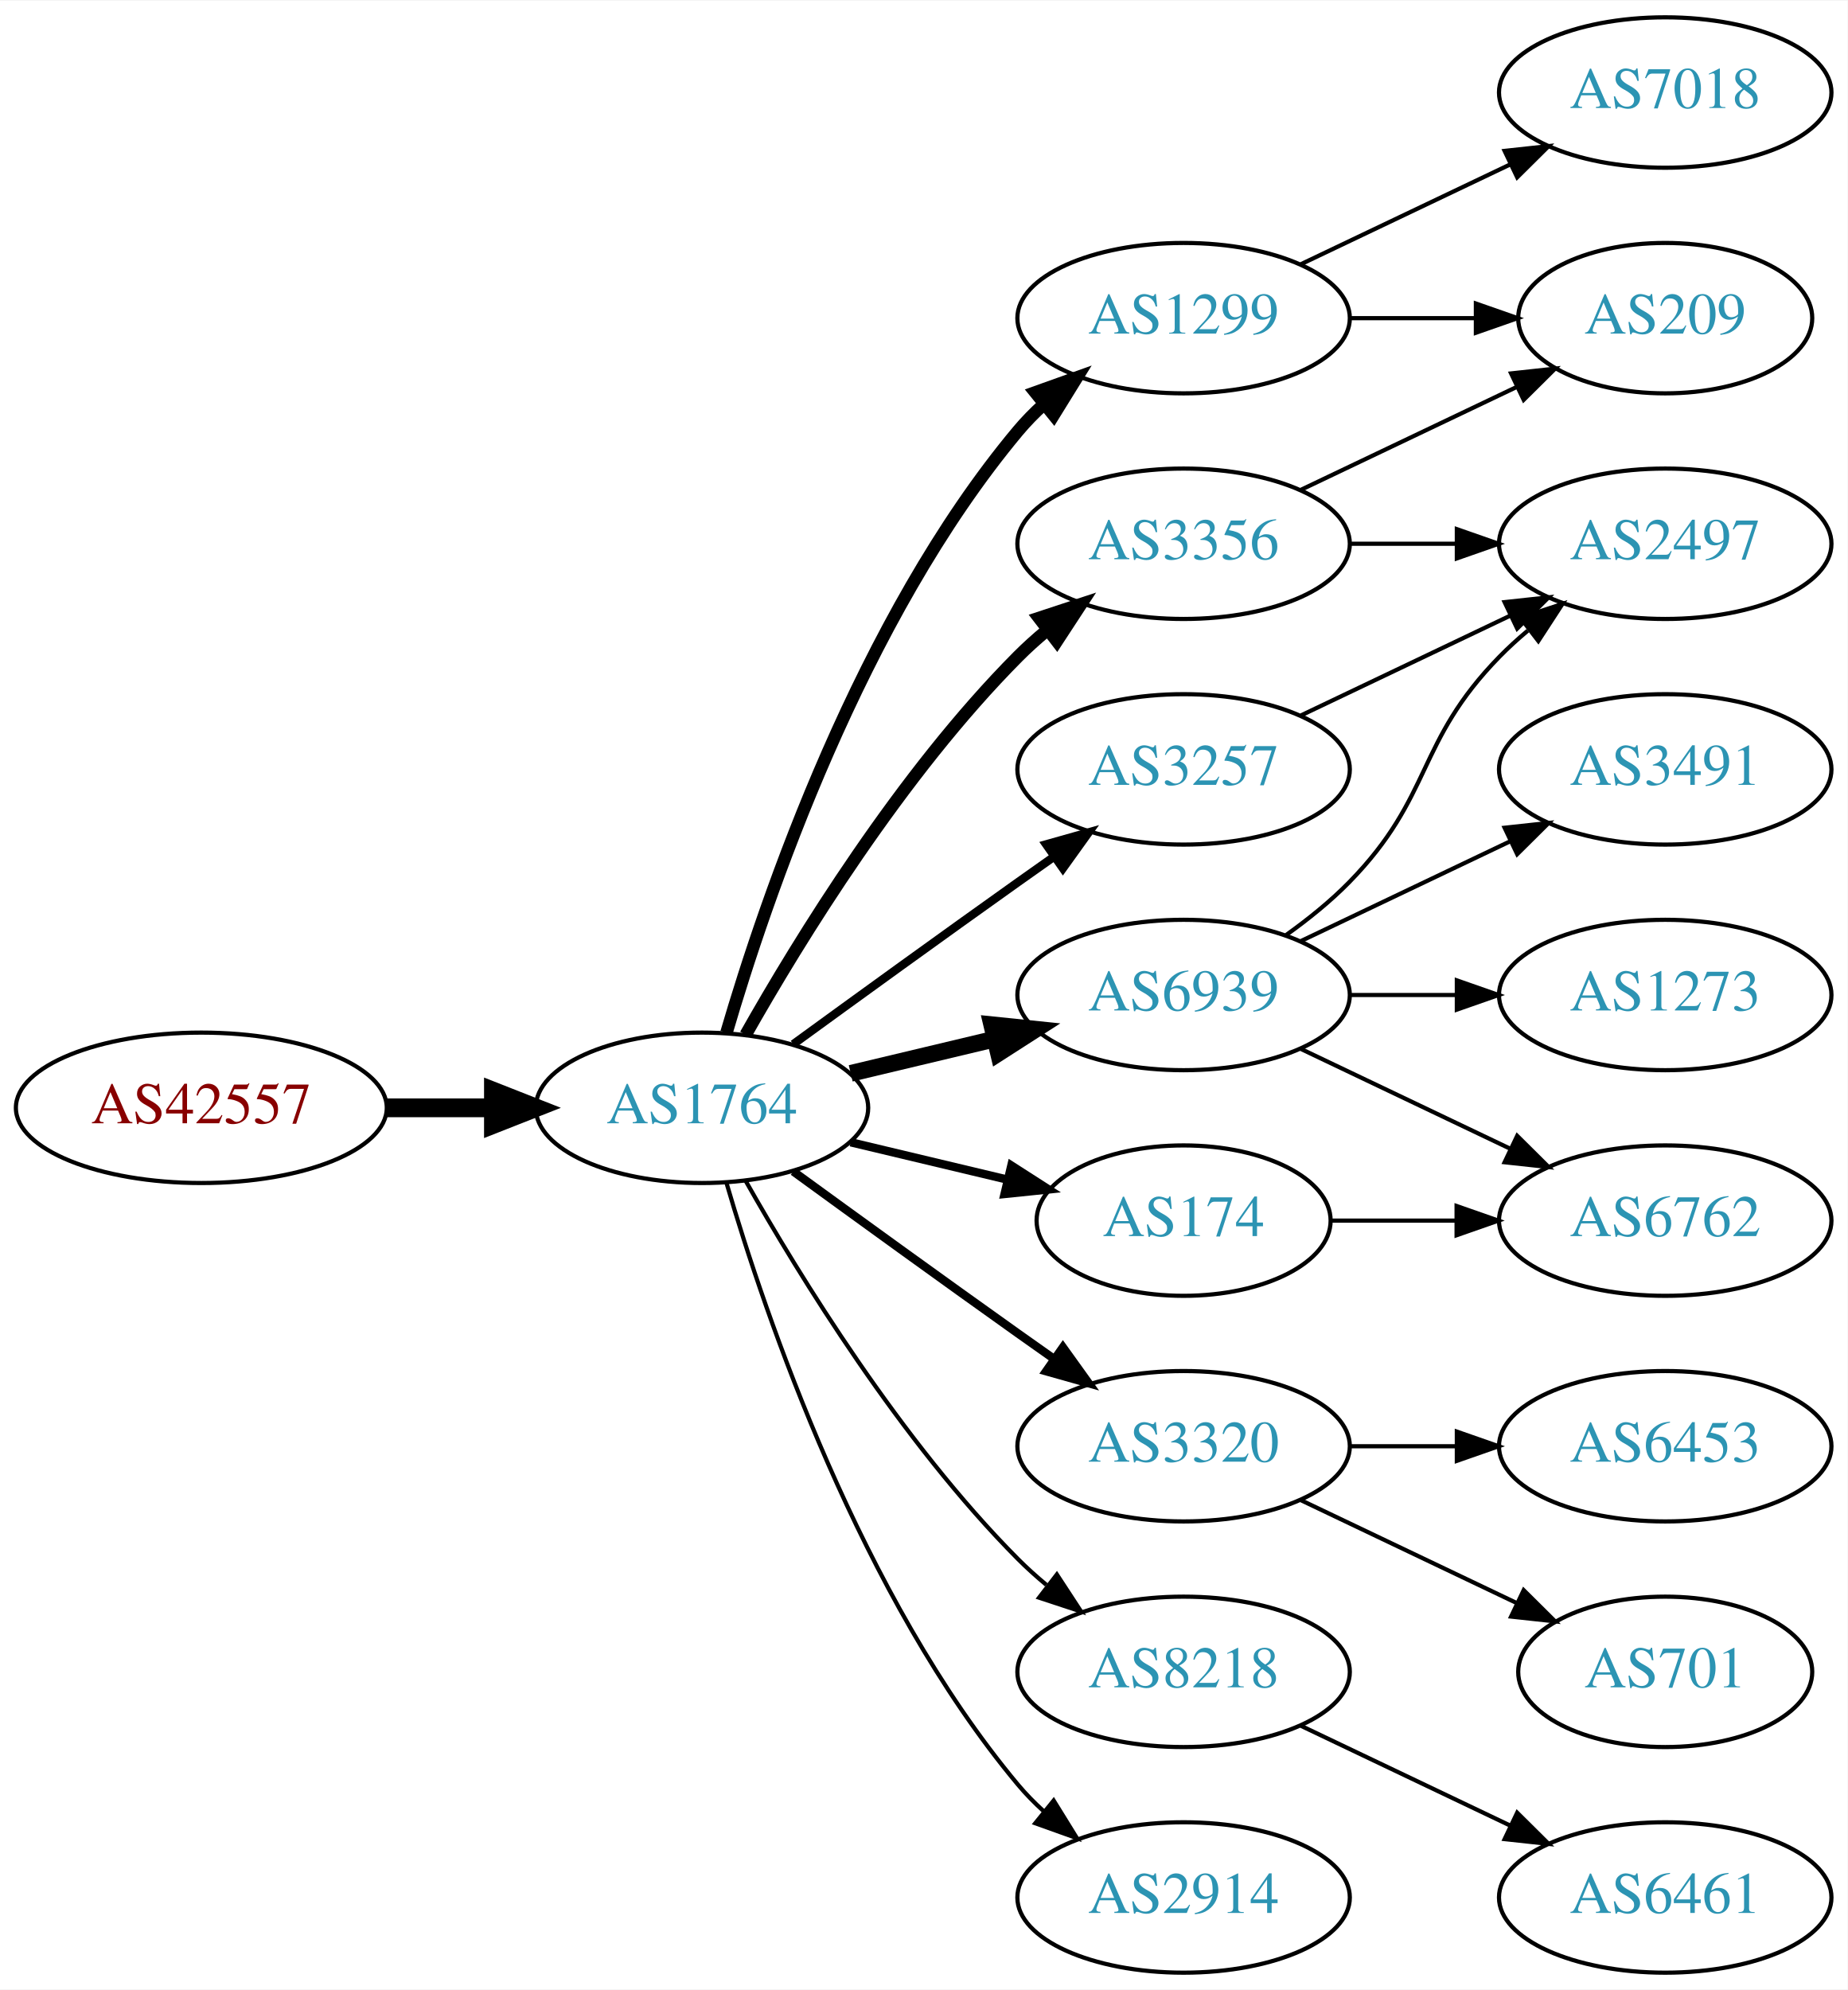
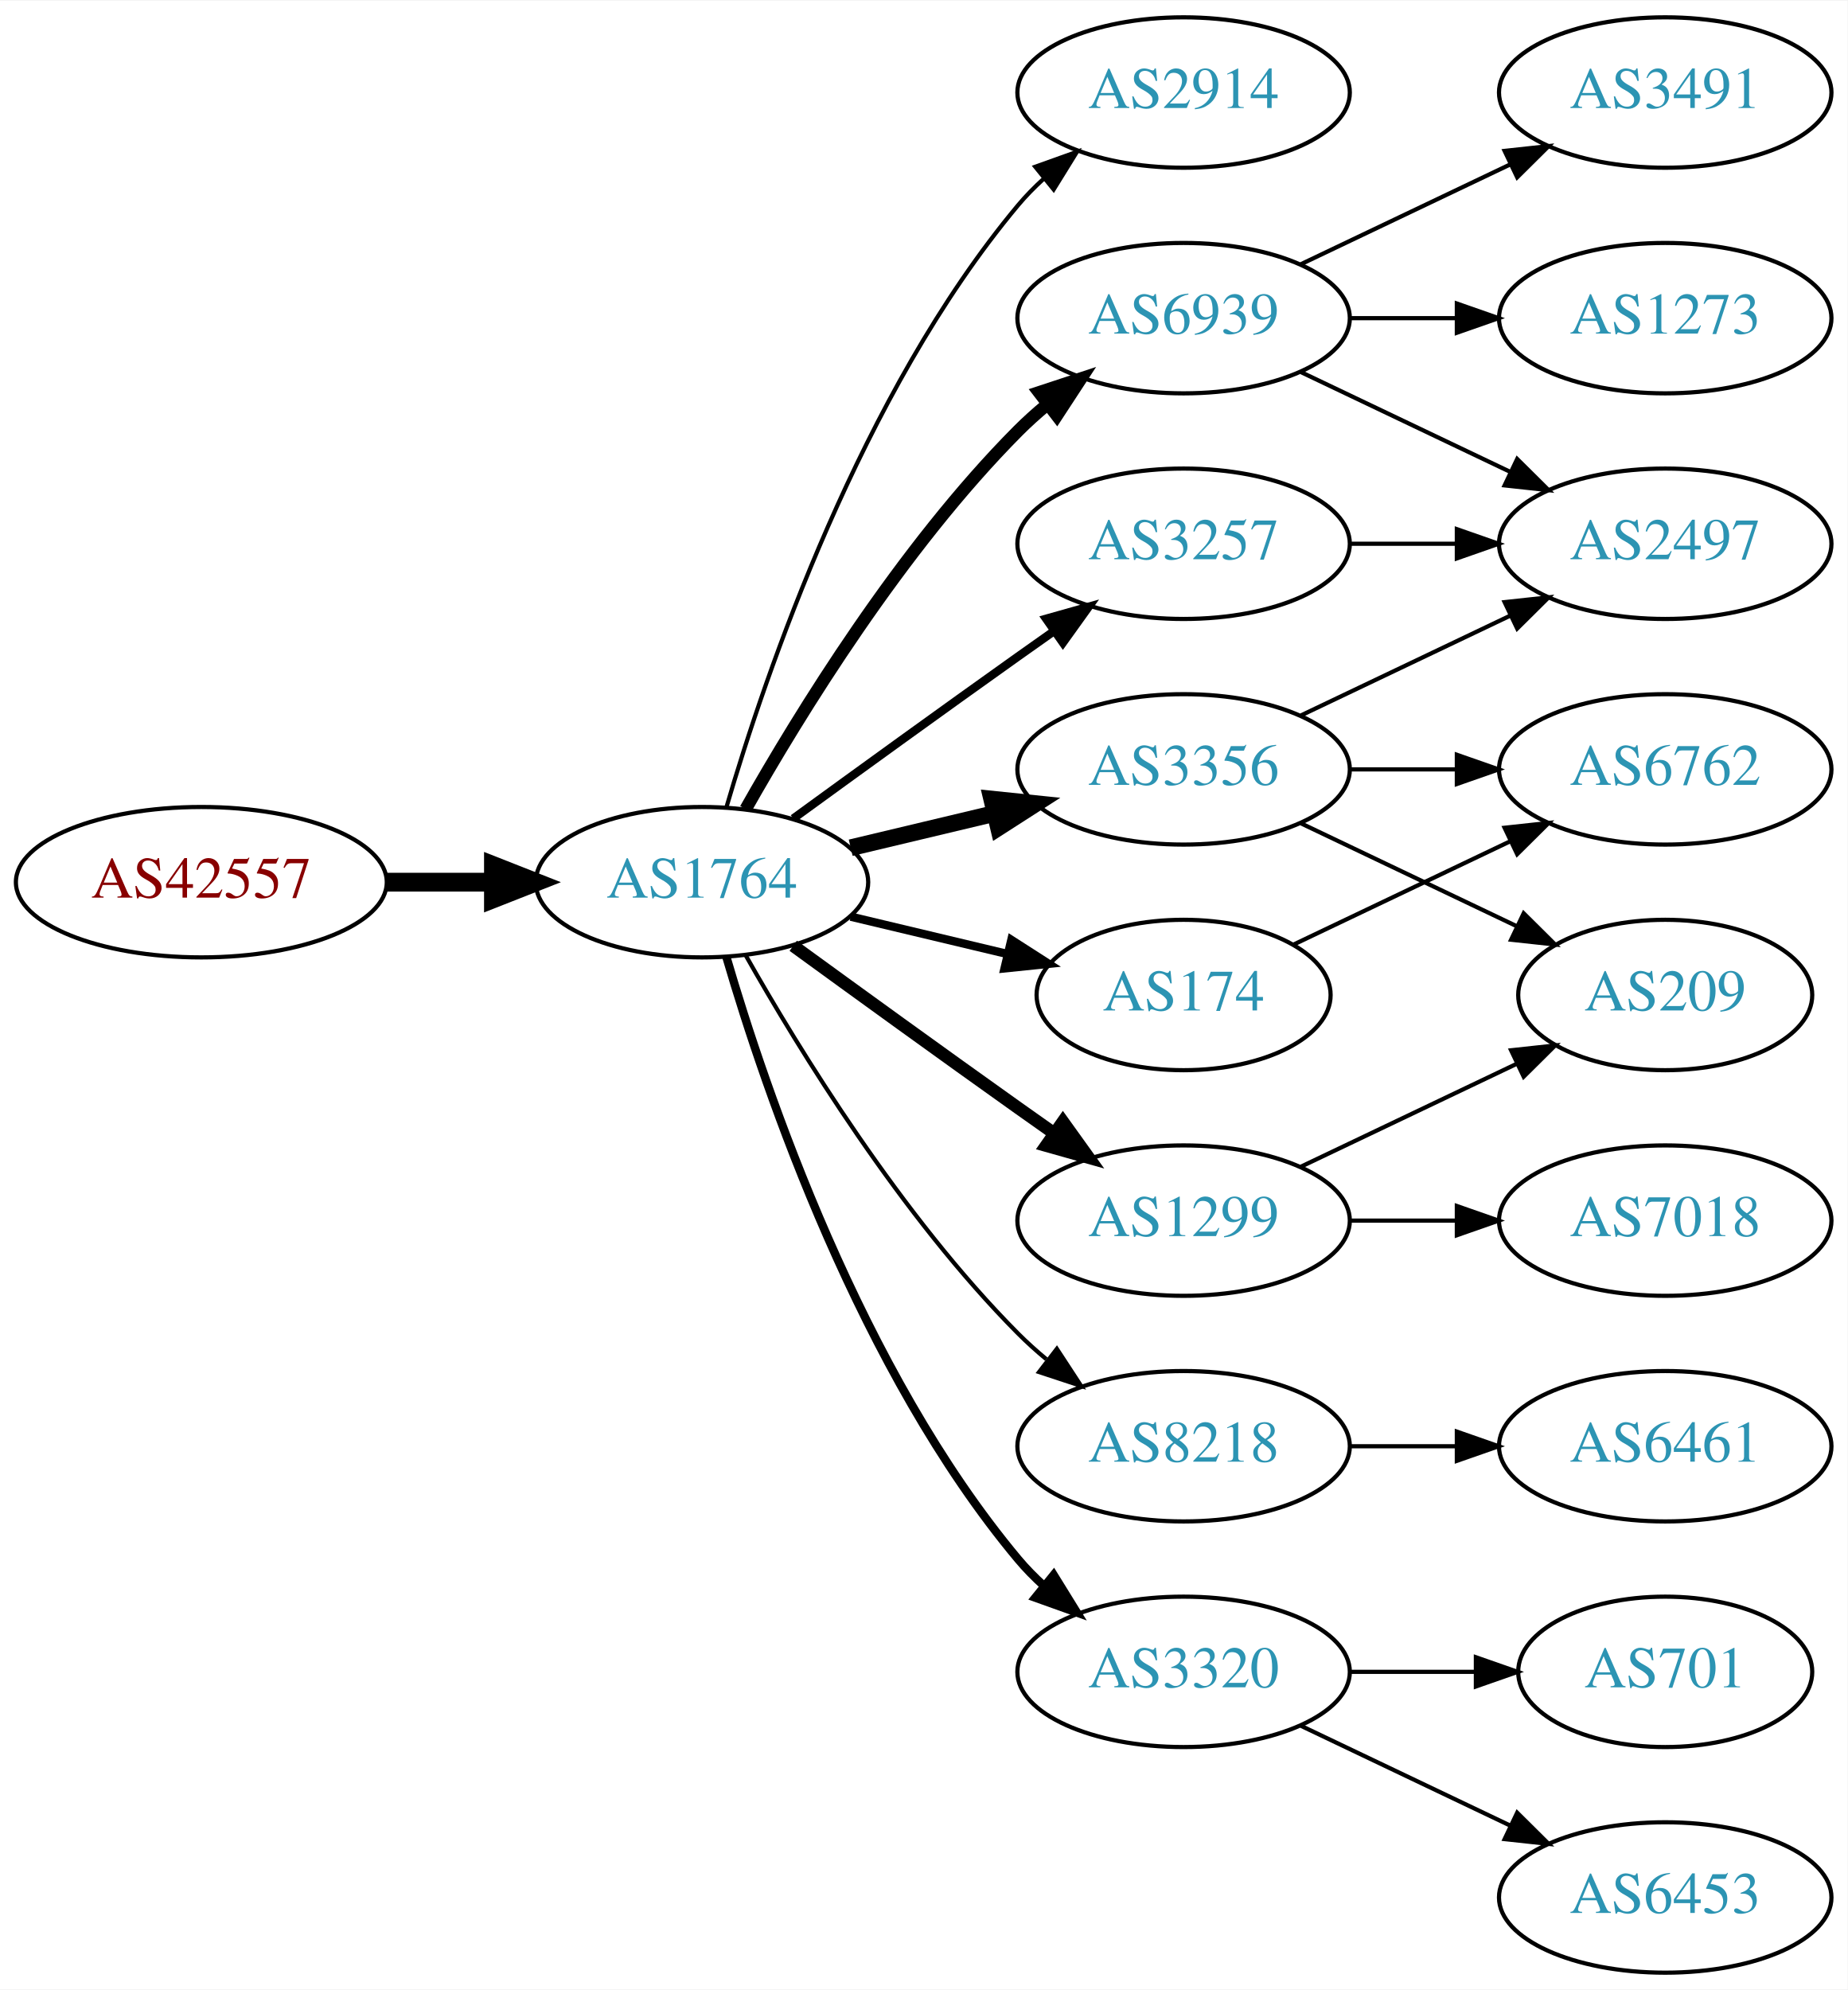
<svg xmlns="http://www.w3.org/2000/svg" xmlns:xlink="http://www.w3.org/1999/xlink" width="442pt" height="476pt" viewBox="0.00 0.00 442.27 476.00">
  <g id="graph0" class="graph" transform="scale(1 1) rotate(0) translate(4 472)">
    <polygon fill="white" stroke="none" points="-4,4 -4,-472 438.271,-472 438.271,4 -4,4" />
    <g id="node1" class="node">
      <g id="a_node1">
        <a xlink:href="/asn/42557" xlink:title="AS42557 ~ Xidras GmbH [AT]">
-           <ellipse fill="#ffffff" stroke="black" cx="44.196" cy="-207" rx="44.393" ry="18" />
-           <text text-anchor="middle" x="44.196" y="-203.3" font-family="Times,serif" font-size="14.00" fill="#880000">AS42557</text>
+           <ellipse fill="#ffffff" stroke="black" cx="44.196" cy="-261" rx="44.393" ry="18" />
+           <text text-anchor="middle" x="44.196" y="-257.3" font-family="Times,serif" font-size="14.00" fill="#880000">AS42557</text>
        </a>
      </g>
    </g>
    <g id="node2" class="node">
      <g id="a_node2">
        <a xlink:href="/asn/1764" xlink:title="AS1764 ~ NEXTLAYER-AS [AT]">
-           <ellipse fill="#ffffff" stroke="black" cx="164.039" cy="-207" rx="39.794" ry="18" />
-           <text text-anchor="middle" x="164.039" y="-203.3" font-family="Times,serif" font-size="14.00" fill="#2c94b3">AS1764</text>
+           <ellipse fill="#ffffff" stroke="black" cx="164.039" cy="-261" rx="39.794" ry="18" />
+           <text text-anchor="middle" x="164.039" y="-257.3" font-family="Times,serif" font-size="14.00" fill="#2c94b3">AS1764</text>
        </a>
      </g>
    </g>
    <g id="edge1" class="edge">
-       <path fill="none" stroke="black" stroke-width="4.5" d="M88.407,-207C96.72,-207 105.482,-207 113.965,-207" />
-       <polygon fill="black" stroke="black" stroke-width="4.5" points="114.123,-210.938 124.123,-207 114.123,-203.063 114.123,-210.938" />
+       <path fill="none" stroke="black" stroke-width="4.5" d="M88.407,-261C96.72,-261 105.482,-261 113.965,-261" />
+       <polygon fill="black" stroke="black" stroke-width="4.5" points="114.123,-264.938 124.123,-261 114.123,-257.063 114.123,-264.938" />
    </g>
    <g id="node3" class="node">
      <g id="a_node3">
-         <a xlink:href="/asn/1299" xlink:title="AS1299 ~ Telia Carrier [EU]">
-           <ellipse fill="#ffffff" stroke="black" cx="279.332" cy="-396" rx="39.794" ry="18" />
-           <text text-anchor="middle" x="279.332" y="-392.3" font-family="Times,serif" font-size="14.00" fill="#2c94b3">AS1299</text>
+         <a xlink:href="/asn/2914" xlink:title="AS2914 ~ NTT America, Inc. [US]">
+           <ellipse fill="#ffffff" stroke="black" cx="279.332" cy="-450" rx="39.794" ry="18" />
+           <text text-anchor="middle" x="279.332" y="-446.3" font-family="Times,serif" font-size="14.00" fill="#2c94b3">AS2914</text>
        </a>
      </g>
    </g>
    <g id="edge2" class="edge">
-       <path fill="none" stroke="black" stroke-width="3" d="M169.913,-225.002C179.227,-256.844 202.043,-323.981 239.685,-369 241.555,-371.237 243.654,-373.374 245.88,-375.396" />
-       <polygon fill="black" stroke="black" stroke-width="3" points="243.823,-378.234 253.799,-381.804 248.227,-372.793 243.823,-378.234" />
+       <path fill="none" stroke="black" d="M169.913,-279.002C179.227,-310.844 202.043,-377.981 239.685,-423 241.555,-425.237 243.654,-427.374 245.88,-429.396" />
+       <polygon fill="black" stroke="black" points="243.823,-432.234 253.799,-435.804 248.227,-426.793 243.823,-432.234" />
    </g>
    <g id="node4" class="node">
      <g id="a_node4">
-         <a xlink:href="/asn/3320" xlink:title="AS3320 ~ DTAG [DE]">
-           <ellipse fill="#ffffff" stroke="black" cx="279.332" cy="-126" rx="39.794" ry="18" />
-           <text text-anchor="middle" x="279.332" y="-122.3" font-family="Times,serif" font-size="14.00" fill="#2c94b3">AS3320</text>
+         <a xlink:href="/asn/6939" xlink:title="AS6939 ~ Hurricane Electric LLC [US]">
+           <ellipse fill="#ffffff" stroke="black" cx="279.332" cy="-396" rx="39.794" ry="18" />
+           <text text-anchor="middle" x="279.332" y="-392.3" font-family="Times,serif" font-size="14.00" fill="#2c94b3">AS6939</text>
        </a>
      </g>
    </g>
    <g id="edge3" class="edge">
-       <path fill="none" stroke="black" stroke-width="2" d="M185.887,-191.778C200.821,-180.909 221.435,-165.975 239.685,-153 242.506,-150.995 245.449,-148.915 248.397,-146.841" />
-       <polygon fill="black" stroke="black" stroke-width="2" points="250.443,-149.681 256.621,-141.074 246.424,-143.95 250.443,-149.681" />
+       <path fill="none" stroke="black" stroke-width="3" d="M174.498,-278.49C187.28,-301.096 211.712,-340.886 239.685,-369 241.796,-371.121 244.092,-373.188 246.477,-375.171" />
+       <polygon fill="black" stroke="black" stroke-width="3" points="244.73,-378.242 254.793,-381.556 248.993,-372.69 244.73,-378.242" />
    </g>
    <g id="node5" class="node">
      <g id="a_node5">
-         <a xlink:href="/asn/174" xlink:title="AS174 ~ Cogent Communications [US]">
-           <ellipse fill="#ffffff" stroke="black" cx="279.332" cy="-180" rx="35.194" ry="18" />
-           <text text-anchor="middle" x="279.332" y="-176.3" font-family="Times,serif" font-size="14.00" fill="#2c94b3">AS174</text>
+         <a xlink:href="/asn/3257" xlink:title="AS3257 ~ GTT [DE]">
+           <ellipse fill="#ffffff" stroke="black" cx="279.332" cy="-342" rx="39.794" ry="18" />
+           <text text-anchor="middle" x="279.332" y="-338.3" font-family="Times,serif" font-size="14.00" fill="#2c94b3">AS3257</text>
        </a>
      </g>
    </g>
    <g id="edge4" class="edge">
-       <path fill="none" stroke="black" stroke-width="2" d="M199.646,-198.752C211.44,-195.942 224.745,-192.771 237.013,-189.847" />
-       <polygon fill="black" stroke="black" stroke-width="2" points="238.101,-193.186 247.018,-187.463 236.479,-186.376 238.101,-193.186" />
+       <path fill="none" stroke="black" stroke-width="2" d="M185.887,-276.222C200.821,-287.091 221.435,-302.025 239.685,-315 242.506,-317.005 245.449,-319.085 248.397,-321.159" />
+       <polygon fill="black" stroke="black" stroke-width="2" points="246.424,-324.05 256.621,-326.926 250.443,-318.319 246.424,-324.05" />
    </g>
    <g id="node6" class="node">
      <g id="a_node6">
-         <a xlink:href="/asn/6939" xlink:title="AS6939 ~ Hurricane Electric LLC [US]">
-           <ellipse fill="#ffffff" stroke="black" cx="279.332" cy="-234" rx="39.794" ry="18" />
-           <text text-anchor="middle" x="279.332" y="-230.3" font-family="Times,serif" font-size="14.00" fill="#2c94b3">AS6939</text>
+         <a xlink:href="/asn/8218" xlink:title="AS8218 ~ legacy Neotelecoms [FR]">
+           <ellipse fill="#ffffff" stroke="black" cx="279.332" cy="-126" rx="39.794" ry="18" />
+           <text text-anchor="middle" x="279.332" y="-122.3" font-family="Times,serif" font-size="14.00" fill="#2c94b3">AS8218</text>
        </a>
      </g>
    </g>
    <g id="edge5" class="edge">
-       <path fill="none" stroke="black" stroke-width="4" d="M199.646,-215.248C210.517,-217.838 222.671,-220.735 234.114,-223.462" />
-       <polygon fill="black" stroke="black" stroke-width="4" points="233.397,-226.889 243.936,-225.803 235.02,-220.08 233.397,-226.889" />
+       <path fill="none" stroke="black" d="M174.498,-243.51C187.28,-220.904 211.712,-181.114 239.685,-153 241.796,-150.879 244.092,-148.812 246.477,-146.829" />
+       <polygon fill="black" stroke="black" points="248.993,-149.31 254.793,-140.444 244.73,-143.758 248.993,-149.31" />
    </g>
    <g id="node7" class="node">
      <g id="a_node7">
-         <a xlink:href="/asn/8218" xlink:title="AS8218 ~ legacy Neotelecoms [FR]">
-           <ellipse fill="#ffffff" stroke="black" cx="279.332" cy="-72" rx="39.794" ry="18" />
-           <text text-anchor="middle" x="279.332" y="-68.3" font-family="Times,serif" font-size="14.00" fill="#2c94b3">AS8218</text>
+         <a xlink:href="/asn/3356" xlink:title="AS3356 ~ Level 3 Parent, LLC [US]">
+           <ellipse fill="#ffffff" stroke="black" cx="279.332" cy="-288" rx="39.794" ry="18" />
+           <text text-anchor="middle" x="279.332" y="-284.3" font-family="Times,serif" font-size="14.00" fill="#2c94b3">AS3356</text>
        </a>
      </g>
    </g>
    <g id="edge6" class="edge">
-       <path fill="none" stroke="black" d="M174.498,-189.51C187.28,-166.904 211.712,-127.114 239.685,-99 241.796,-96.879 244.092,-94.812 246.477,-92.829" />
-       <polygon fill="black" stroke="black" points="248.993,-95.31 254.793,-86.444 244.73,-89.758 248.993,-95.31" />
+       <path fill="none" stroke="black" stroke-width="4" d="M199.646,-269.248C210.517,-271.838 222.671,-274.735 234.114,-277.462" />
+       <polygon fill="black" stroke="black" stroke-width="4" points="233.397,-280.889 243.936,-279.803 235.02,-274.08 233.397,-280.889" />
    </g>
    <g id="node8" class="node">
      <g id="a_node8">
-         <a xlink:href="/asn/2914" xlink:title="AS2914 ~ NTT America, Inc. [US]">
-           <ellipse fill="#ffffff" stroke="black" cx="279.332" cy="-18" rx="39.794" ry="18" />
-           <text text-anchor="middle" x="279.332" y="-14.3" font-family="Times,serif" font-size="14.00" fill="#2c94b3">AS2914</text>
+         <a xlink:href="/asn/174" xlink:title="AS174 ~ Cogent Communications [US]">
+           <ellipse fill="#ffffff" stroke="black" cx="279.332" cy="-234" rx="35.194" ry="18" />
+           <text text-anchor="middle" x="279.332" y="-230.3" font-family="Times,serif" font-size="14.00" fill="#2c94b3">AS174</text>
        </a>
      </g>
    </g>
    <g id="edge7" class="edge">
-       <path fill="none" stroke="black" d="M169.913,-188.998C179.227,-157.156 202.043,-90.019 239.685,-45 241.555,-42.763 243.654,-40.626 245.88,-38.604" />
-       <polygon fill="black" stroke="black" points="248.227,-41.208 253.799,-32.196 243.823,-35.766 248.227,-41.208" />
+       <path fill="none" stroke="black" stroke-width="2" d="M199.646,-252.752C211.44,-249.942 224.745,-246.771 237.013,-243.847" />
+       <polygon fill="black" stroke="black" stroke-width="2" points="238.101,-247.186 247.018,-241.463 236.479,-240.376 238.101,-247.186" />
    </g>
    <g id="node9" class="node">
      <g id="a_node9">
-         <a xlink:href="/asn/3356" xlink:title="AS3356 ~ Level 3 Parent, LLC [US]">
-           <ellipse fill="#ffffff" stroke="black" cx="279.332" cy="-342" rx="39.794" ry="18" />
-           <text text-anchor="middle" x="279.332" y="-338.3" font-family="Times,serif" font-size="14.00" fill="#2c94b3">AS3356</text>
+         <a xlink:href="/asn/3320" xlink:title="AS3320 ~ DTAG [DE]">
+           <ellipse fill="#ffffff" stroke="black" cx="279.332" cy="-72" rx="39.794" ry="18" />
+           <text text-anchor="middle" x="279.332" y="-68.3" font-family="Times,serif" font-size="14.00" fill="#2c94b3">AS3320</text>
        </a>
      </g>
    </g>
    <g id="edge8" class="edge">
-       <path fill="none" stroke="black" stroke-width="3" d="M174.498,-224.49C187.28,-247.096 211.712,-286.886 239.685,-315 241.796,-317.121 244.092,-319.188 246.477,-321.171" />
-       <polygon fill="black" stroke="black" stroke-width="3" points="244.73,-324.242 254.793,-327.556 248.993,-318.69 244.73,-324.242" />
+       <path fill="none" stroke="black" stroke-width="2" d="M169.913,-242.998C179.227,-211.156 202.043,-144.019 239.685,-99 241.555,-96.763 243.654,-94.626 245.88,-92.604" />
+       <polygon fill="black" stroke="black" stroke-width="2" points="248.227,-95.207 253.799,-86.196 243.823,-89.766 248.227,-95.207" />
    </g>
    <g id="node10" class="node">
      <g id="a_node10">
-         <a xlink:href="/asn/3257" xlink:title="AS3257 ~ GTT [DE]">
-           <ellipse fill="#ffffff" stroke="black" cx="279.332" cy="-288" rx="39.794" ry="18" />
-           <text text-anchor="middle" x="279.332" y="-284.3" font-family="Times,serif" font-size="14.00" fill="#2c94b3">AS3257</text>
+         <a xlink:href="/asn/1299" xlink:title="AS1299 ~ Telia Carrier [EU]">
+           <ellipse fill="#ffffff" stroke="black" cx="279.332" cy="-180" rx="39.794" ry="18" />
+           <text text-anchor="middle" x="279.332" y="-176.3" font-family="Times,serif" font-size="14.00" fill="#2c94b3">AS1299</text>
        </a>
      </g>
    </g>
    <g id="edge9" class="edge">
-       <path fill="none" stroke="black" stroke-width="2" d="M185.887,-222.222C200.821,-233.091 221.435,-248.025 239.685,-261 242.506,-263.005 245.449,-265.085 248.397,-267.159" />
-       <polygon fill="black" stroke="black" stroke-width="2" points="246.424,-270.05 256.621,-272.926 250.443,-264.319 246.424,-270.05" />
+       <path fill="none" stroke="black" stroke-width="3" d="M185.887,-245.778C200.821,-234.909 221.435,-219.975 239.685,-207 242.506,-204.995 245.449,-202.915 248.397,-200.841" />
+       <polygon fill="black" stroke="black" stroke-width="3" points="250.443,-203.681 256.621,-195.074 246.424,-197.95 250.443,-203.681" />
+     </g>
+     <g id="node11" class="node">
+       <g id="a_node11">
+         <a xlink:href="/asn/1273" xlink:title="AS1273 ~ Vodafone Group PLC [EU]">
+           <ellipse fill="#ffffff" stroke="black" cx="394.625" cy="-396" rx="39.794" ry="18" />
+           <text text-anchor="middle" x="394.625" y="-392.3" font-family="Times,serif" font-size="14.00" fill="#2c94b3">AS1273</text>
+         </a>
+       </g>
+     </g>
+     <g id="edge10" class="edge">
+       <path fill="none" stroke="black" d="M319.004,-396C327.207,-396 335.971,-396 344.503,-396" />
+       <polygon fill="black" stroke="black" points="344.742,-399.5 354.742,-396 344.742,-392.5 344.742,-399.5" />
+     </g>
+     <g id="node12" class="node">
+       <g id="a_node12">
+         <a xlink:href="/asn/2497" xlink:title="AS2497 ~ Internet Initiative Japan Inc. [JP]">
+           <ellipse fill="#ffffff" stroke="black" cx="394.625" cy="-342" rx="39.794" ry="18" />
+           <text text-anchor="middle" x="394.625" y="-338.3" font-family="Times,serif" font-size="14.00" fill="#2c94b3">AS2497</text>
+         </a>
+       </g>
+     </g>
+     <g id="edge11" class="edge">
+       <path fill="none" stroke="black" d="M307.468,-383.066C322.462,-375.919 341.283,-366.948 357.506,-359.215" />
+       <polygon fill="black" stroke="black" points="359.188,-362.291 366.71,-354.829 356.177,-355.972 359.188,-362.291" />
+     </g>
+     <g id="node13" class="node">
+       <g id="a_node13">
+         <a xlink:href="/asn/3491" xlink:title="AS3491 ~ PCCW Global, Inc. [US]">
+           <ellipse fill="#ffffff" stroke="black" cx="394.625" cy="-450" rx="39.794" ry="18" />
+           <text text-anchor="middle" x="394.625" y="-446.3" font-family="Times,serif" font-size="14.00" fill="#2c94b3">AS3491</text>
+         </a>
+       </g>
+     </g>
+     <g id="edge12" class="edge">
+       <path fill="none" stroke="black" d="M307.468,-408.934C322.462,-416.081 341.283,-425.052 357.506,-432.785" />
+       <polygon fill="black" stroke="black" points="356.177,-436.028 366.71,-437.171 359.188,-429.709 356.177,-436.028" />
+     </g>
+     <g id="edge13" class="edge">
+       <path fill="none" stroke="black" d="M319.004,-342C327.207,-342 335.971,-342 344.503,-342" />
+       <polygon fill="black" stroke="black" points="344.742,-345.5 354.742,-342 344.742,-338.5 344.742,-345.5" />
+     </g>
+     <g id="node14" class="node">
+       <g id="a_node14">
+         <a xlink:href="/asn/6461" xlink:title="AS6461 ~ ZAYO-6461 [US]">
+           <ellipse fill="#ffffff" stroke="black" cx="394.625" cy="-126" rx="39.794" ry="18" />
+           <text text-anchor="middle" x="394.625" y="-122.3" font-family="Times,serif" font-size="14.00" fill="#2c94b3">AS6461</text>
+         </a>
+       </g>
+     </g>
+     <g id="edge14" class="edge">
+       <path fill="none" stroke="black" d="M319.004,-126C327.207,-126 335.971,-126 344.503,-126" />
+       <polygon fill="black" stroke="black" points="344.742,-129.5 354.742,-126 344.742,-122.5 344.742,-129.5" />
+     </g>
+     <g id="edge22" class="edge">
+       <path fill="none" stroke="black" d="M307.468,-300.934C322.462,-308.081 341.283,-317.052 357.506,-324.785" />
+       <polygon fill="black" stroke="black" points="356.177,-328.028 366.71,-329.171 359.188,-321.709 356.177,-328.028" />
+     </g>
+     <g id="node15" class="node">
+       <g id="a_node15">
+         <a xlink:href="/asn/6762" xlink:title="AS6762 ~ TELECOM ITALIA SPARKLE S.p.A. [IT]">
+           <ellipse fill="#ffffff" stroke="black" cx="394.625" cy="-288" rx="39.794" ry="18" />
+           <text text-anchor="middle" x="394.625" y="-284.3" font-family="Times,serif" font-size="14.00" fill="#2c94b3">AS6762</text>
+         </a>
+       </g>
+     </g>
+     <g id="edge21" class="edge">
+       <path fill="none" stroke="black" d="M319.004,-288C327.207,-288 335.971,-288 344.503,-288" />
+       <polygon fill="black" stroke="black" points="344.742,-291.5 354.742,-288 344.742,-284.5 344.742,-291.5" />
    </g>
    <g id="node18" class="node">
      <g id="a_node18">
-         <a xlink:href="/asn/7018" xlink:title="AS7018 ~ AT&amp;T Services, Inc. [US]">
-           <ellipse fill="#ffffff" stroke="black" cx="394.625" cy="-450" rx="39.794" ry="18" />
-           <text text-anchor="middle" x="394.625" y="-446.3" font-family="Times,serif" font-size="14.00" fill="#2c94b3">AS7018</text>
-         </a>
-       </g>
-     </g>
-     <g id="edge18" class="edge">
-       <path fill="none" stroke="black" d="M307.468,-408.934C322.462,-416.081 341.283,-425.052 357.506,-432.785" />
-       <polygon fill="black" stroke="black" points="356.177,-436.028 366.71,-437.171 359.188,-429.709 356.177,-436.028" />
-     </g>
-     <g id="node19" class="node">
-       <g id="a_node19">
        <a xlink:href="/asn/209" xlink:title="AS209 ~ CenturyLink Communications, LLC [US]">
-           <ellipse fill="#ffffff" stroke="black" cx="394.625" cy="-396" rx="35.194" ry="18" />
-           <text text-anchor="middle" x="394.625" y="-392.3" font-family="Times,serif" font-size="14.00" fill="#2c94b3">AS209</text>
-         </a>
-       </g>
-     </g>
-     <g id="edge19" class="edge">
-       <path fill="none" stroke="black" d="M319.004,-396C328.709,-396 339.2,-396 349.163,-396" />
-       <polygon fill="black" stroke="black" points="349.299,-399.5 359.299,-396 349.299,-392.5 349.299,-399.5" />
-     </g>
-     <g id="node11" class="node">
-       <g id="a_node11">
+           <ellipse fill="#ffffff" stroke="black" cx="394.625" cy="-234" rx="35.194" ry="18" />
+           <text text-anchor="middle" x="394.625" y="-230.3" font-family="Times,serif" font-size="14.00" fill="#2c94b3">AS209</text>
+         </a>
+       </g>
+     </g>
+     <g id="edge20" class="edge">
+       <path fill="none" stroke="black" d="M307.468,-275.066C322.9,-267.71 342.385,-258.423 358.92,-250.541" />
+       <polygon fill="black" stroke="black" points="360.741,-253.551 368.262,-246.089 357.729,-247.232 360.741,-253.551" />
+     </g>
+     <g id="edge15" class="edge">
+       <path fill="none" stroke="black" d="M305.757,-246.119C321.059,-253.413 340.783,-262.814 357.665,-270.86" />
+       <polygon fill="black" stroke="black" points="356.172,-274.026 366.705,-275.169 359.184,-267.707 356.172,-274.026" />
+     </g>
+     <g id="node16" class="node">
+       <g id="a_node16">
        <a xlink:href="/asn/6453" xlink:title="AS6453 ~ TATA COMMUNICATIONS (AMERICA) INC [US]">
-           <ellipse fill="#ffffff" stroke="black" cx="394.625" cy="-126" rx="39.794" ry="18" />
-           <text text-anchor="middle" x="394.625" y="-122.3" font-family="Times,serif" font-size="14.00" fill="#2c94b3">AS6453</text>
-         </a>
-       </g>
-     </g>
-     <g id="edge10" class="edge">
-       <path fill="none" stroke="black" d="M319.004,-126C327.207,-126 335.971,-126 344.503,-126" />
-       <polygon fill="black" stroke="black" points="344.742,-129.5 354.742,-126 344.742,-122.5 344.742,-129.5" />
-     </g>
-     <g id="node12" class="node">
-       <g id="a_node12">
+           <ellipse fill="#ffffff" stroke="black" cx="394.625" cy="-18" rx="39.794" ry="18" />
+           <text text-anchor="middle" x="394.625" y="-14.3" font-family="Times,serif" font-size="14.00" fill="#2c94b3">AS6453</text>
+         </a>
+       </g>
+     </g>
+     <g id="edge16" class="edge">
+       <path fill="none" stroke="black" d="M307.468,-59.066C322.462,-51.919 341.283,-42.948 357.506,-35.215" />
+       <polygon fill="black" stroke="black" points="359.188,-38.291 366.71,-30.829 356.177,-31.972 359.188,-38.291" />
+     </g>
+     <g id="node17" class="node">
+       <g id="a_node17">
        <a xlink:href="/asn/701" xlink:title="AS701 ~ UUNET [US]">
          <ellipse fill="#ffffff" stroke="black" cx="394.625" cy="-72" rx="35.194" ry="18" />
          <text text-anchor="middle" x="394.625" y="-68.3" font-family="Times,serif" font-size="14.00" fill="#2c94b3">AS701</text>
        </a>
      </g>
    </g>
-     <g id="edge11" class="edge">
-       <path fill="none" stroke="black" d="M307.468,-113.066C322.9,-105.71 342.385,-96.423 358.92,-88.541" />
-       <polygon fill="black" stroke="black" points="360.741,-91.551 368.262,-84.089 357.729,-85.232 360.741,-91.551" />
-     </g>
-     <g id="node13" class="node">
-       <g id="a_node13">
-         <a xlink:href="/asn/6762" xlink:title="AS6762 ~ TELECOM ITALIA SPARKLE S.p.A. [IT]">
+     <g id="edge17" class="edge">
+       <path fill="none" stroke="black" d="M319.004,-72C328.709,-72 339.2,-72 349.163,-72" />
+       <polygon fill="black" stroke="black" points="349.299,-75.5 359.299,-72 349.299,-68.5 349.299,-75.5" />
+     </g>
+     <g id="edge18" class="edge">
+       <path fill="none" stroke="black" d="M307.468,-192.934C322.9,-200.29 342.385,-209.577 358.92,-217.459" />
+       <polygon fill="black" stroke="black" points="357.729,-220.768 368.262,-221.911 360.741,-214.449 357.729,-220.768" />
+     </g>
+     <g id="node19" class="node">
+       <g id="a_node19">
+         <a xlink:href="/asn/7018" xlink:title="AS7018 ~ AT&amp;T Services, Inc. [US]">
          <ellipse fill="#ffffff" stroke="black" cx="394.625" cy="-180" rx="39.794" ry="18" />
-           <text text-anchor="middle" x="394.625" y="-176.3" font-family="Times,serif" font-size="14.00" fill="#2c94b3">AS6762</text>
-         </a>
-       </g>
-     </g>
-     <g id="edge12" class="edge">
-       <path fill="none" stroke="black" d="M314.631,-180C324.008,-180 334.358,-180 344.393,-180" />
-       <polygon fill="black" stroke="black" points="344.681,-183.5 354.681,-180 344.681,-176.5 344.681,-183.5" />
-     </g>
-     <g id="edge16" class="edge">
-       <path fill="none" stroke="black" d="M307.468,-221.066C322.462,-213.919 341.283,-204.948 357.506,-197.215" />
-       <polygon fill="black" stroke="black" points="359.188,-200.291 366.71,-192.829 356.177,-193.972 359.188,-200.291" />
-     </g>
-     <g id="node14" class="node">
-       <g id="a_node14">
-         <a xlink:href="/asn/3491" xlink:title="AS3491 ~ PCCW Global, Inc. [US]">
-           <ellipse fill="#ffffff" stroke="black" cx="394.625" cy="-288" rx="39.794" ry="18" />
-           <text text-anchor="middle" x="394.625" y="-284.3" font-family="Times,serif" font-size="14.00" fill="#2c94b3">AS3491</text>
-         </a>
-       </g>
-     </g>
-     <g id="edge13" class="edge">
-       <path fill="none" stroke="black" d="M307.468,-246.934C322.462,-254.081 341.283,-263.052 357.506,-270.785" />
-       <polygon fill="black" stroke="black" points="356.177,-274.028 366.71,-275.171 359.188,-267.709 356.177,-274.028" />
-     </g>
-     <g id="node15" class="node">
-       <g id="a_node15">
-         <a xlink:href="/asn/1273" xlink:title="AS1273 ~ Vodafone Group PLC [EU]">
-           <ellipse fill="#ffffff" stroke="black" cx="394.625" cy="-234" rx="39.794" ry="18" />
-           <text text-anchor="middle" x="394.625" y="-230.3" font-family="Times,serif" font-size="14.00" fill="#2c94b3">AS1273</text>
-         </a>
-       </g>
-     </g>
-     <g id="edge14" class="edge">
-       <path fill="none" stroke="black" d="M319.004,-234C327.207,-234 335.971,-234 344.503,-234" />
-       <polygon fill="black" stroke="black" points="344.742,-237.5 354.742,-234 344.742,-230.5 344.742,-237.5" />
-     </g>
-     <g id="node16" class="node">
-       <g id="a_node16">
-         <a xlink:href="/asn/2497" xlink:title="AS2497 ~ Internet Initiative Japan Inc. [JP]">
-           <ellipse fill="#ffffff" stroke="black" cx="394.625" cy="-342" rx="39.794" ry="18" />
-           <text text-anchor="middle" x="394.625" y="-338.3" font-family="Times,serif" font-size="14.00" fill="#2c94b3">AS2497</text>
-         </a>
-       </g>
-     </g>
-     <g id="edge15" class="edge">
-       <path fill="none" stroke="black" d="M303.926,-248.389C309.182,-252.148 314.513,-256.437 318.978,-261 339.151,-281.617 334.806,-294.383 354.978,-315 357.071,-317.139 359.354,-319.218 361.731,-321.21" />
-       <polygon fill="black" stroke="black" points="359.974,-324.275 370.031,-327.611 364.249,-318.732 359.974,-324.275" />
-     </g>
-     <g id="node17" class="node">
-       <g id="a_node17">
-         <a xlink:href="/asn/6461" xlink:title="AS6461 ~ ZAYO-6461 [US]">
-           <ellipse fill="#ffffff" stroke="black" cx="394.625" cy="-18" rx="39.794" ry="18" />
-           <text text-anchor="middle" x="394.625" y="-14.3" font-family="Times,serif" font-size="14.00" fill="#2c94b3">AS6461</text>
-         </a>
-       </g>
-     </g>
-     <g id="edge17" class="edge">
-       <path fill="none" stroke="black" d="M307.468,-59.066C322.462,-51.919 341.283,-42.948 357.506,-35.215" />
-       <polygon fill="black" stroke="black" points="359.188,-38.291 366.71,-30.829 356.177,-31.972 359.188,-38.291" />
-     </g>
-     <g id="edge20" class="edge">
-       <path fill="none" stroke="black" d="M319.004,-342C327.207,-342 335.971,-342 344.503,-342" />
-       <polygon fill="black" stroke="black" points="344.742,-345.5 354.742,-342 344.742,-338.5 344.742,-345.5" />
-     </g>
-     <g id="edge21" class="edge">
-       <path fill="none" stroke="black" d="M307.468,-354.934C322.9,-362.29 342.385,-371.577 358.92,-379.459" />
-       <polygon fill="black" stroke="black" points="357.729,-382.768 368.262,-383.911 360.741,-376.449 357.729,-382.768" />
-     </g>
-     <g id="edge22" class="edge">
-       <path fill="none" stroke="black" d="M307.468,-300.934C322.462,-308.081 341.283,-317.052 357.506,-324.785" />
-       <polygon fill="black" stroke="black" points="356.177,-328.028 366.71,-329.171 359.188,-321.709 356.177,-328.028" />
+           <text text-anchor="middle" x="394.625" y="-176.3" font-family="Times,serif" font-size="14.00" fill="#2c94b3">AS7018</text>
+         </a>
+       </g>
+     </g>
+     <g id="edge19" class="edge">
+       <path fill="none" stroke="black" d="M319.004,-180C327.207,-180 335.971,-180 344.503,-180" />
+       <polygon fill="black" stroke="black" points="344.742,-183.5 354.742,-180 344.742,-176.5 344.742,-183.5" />
    </g>
  </g>
</svg>
